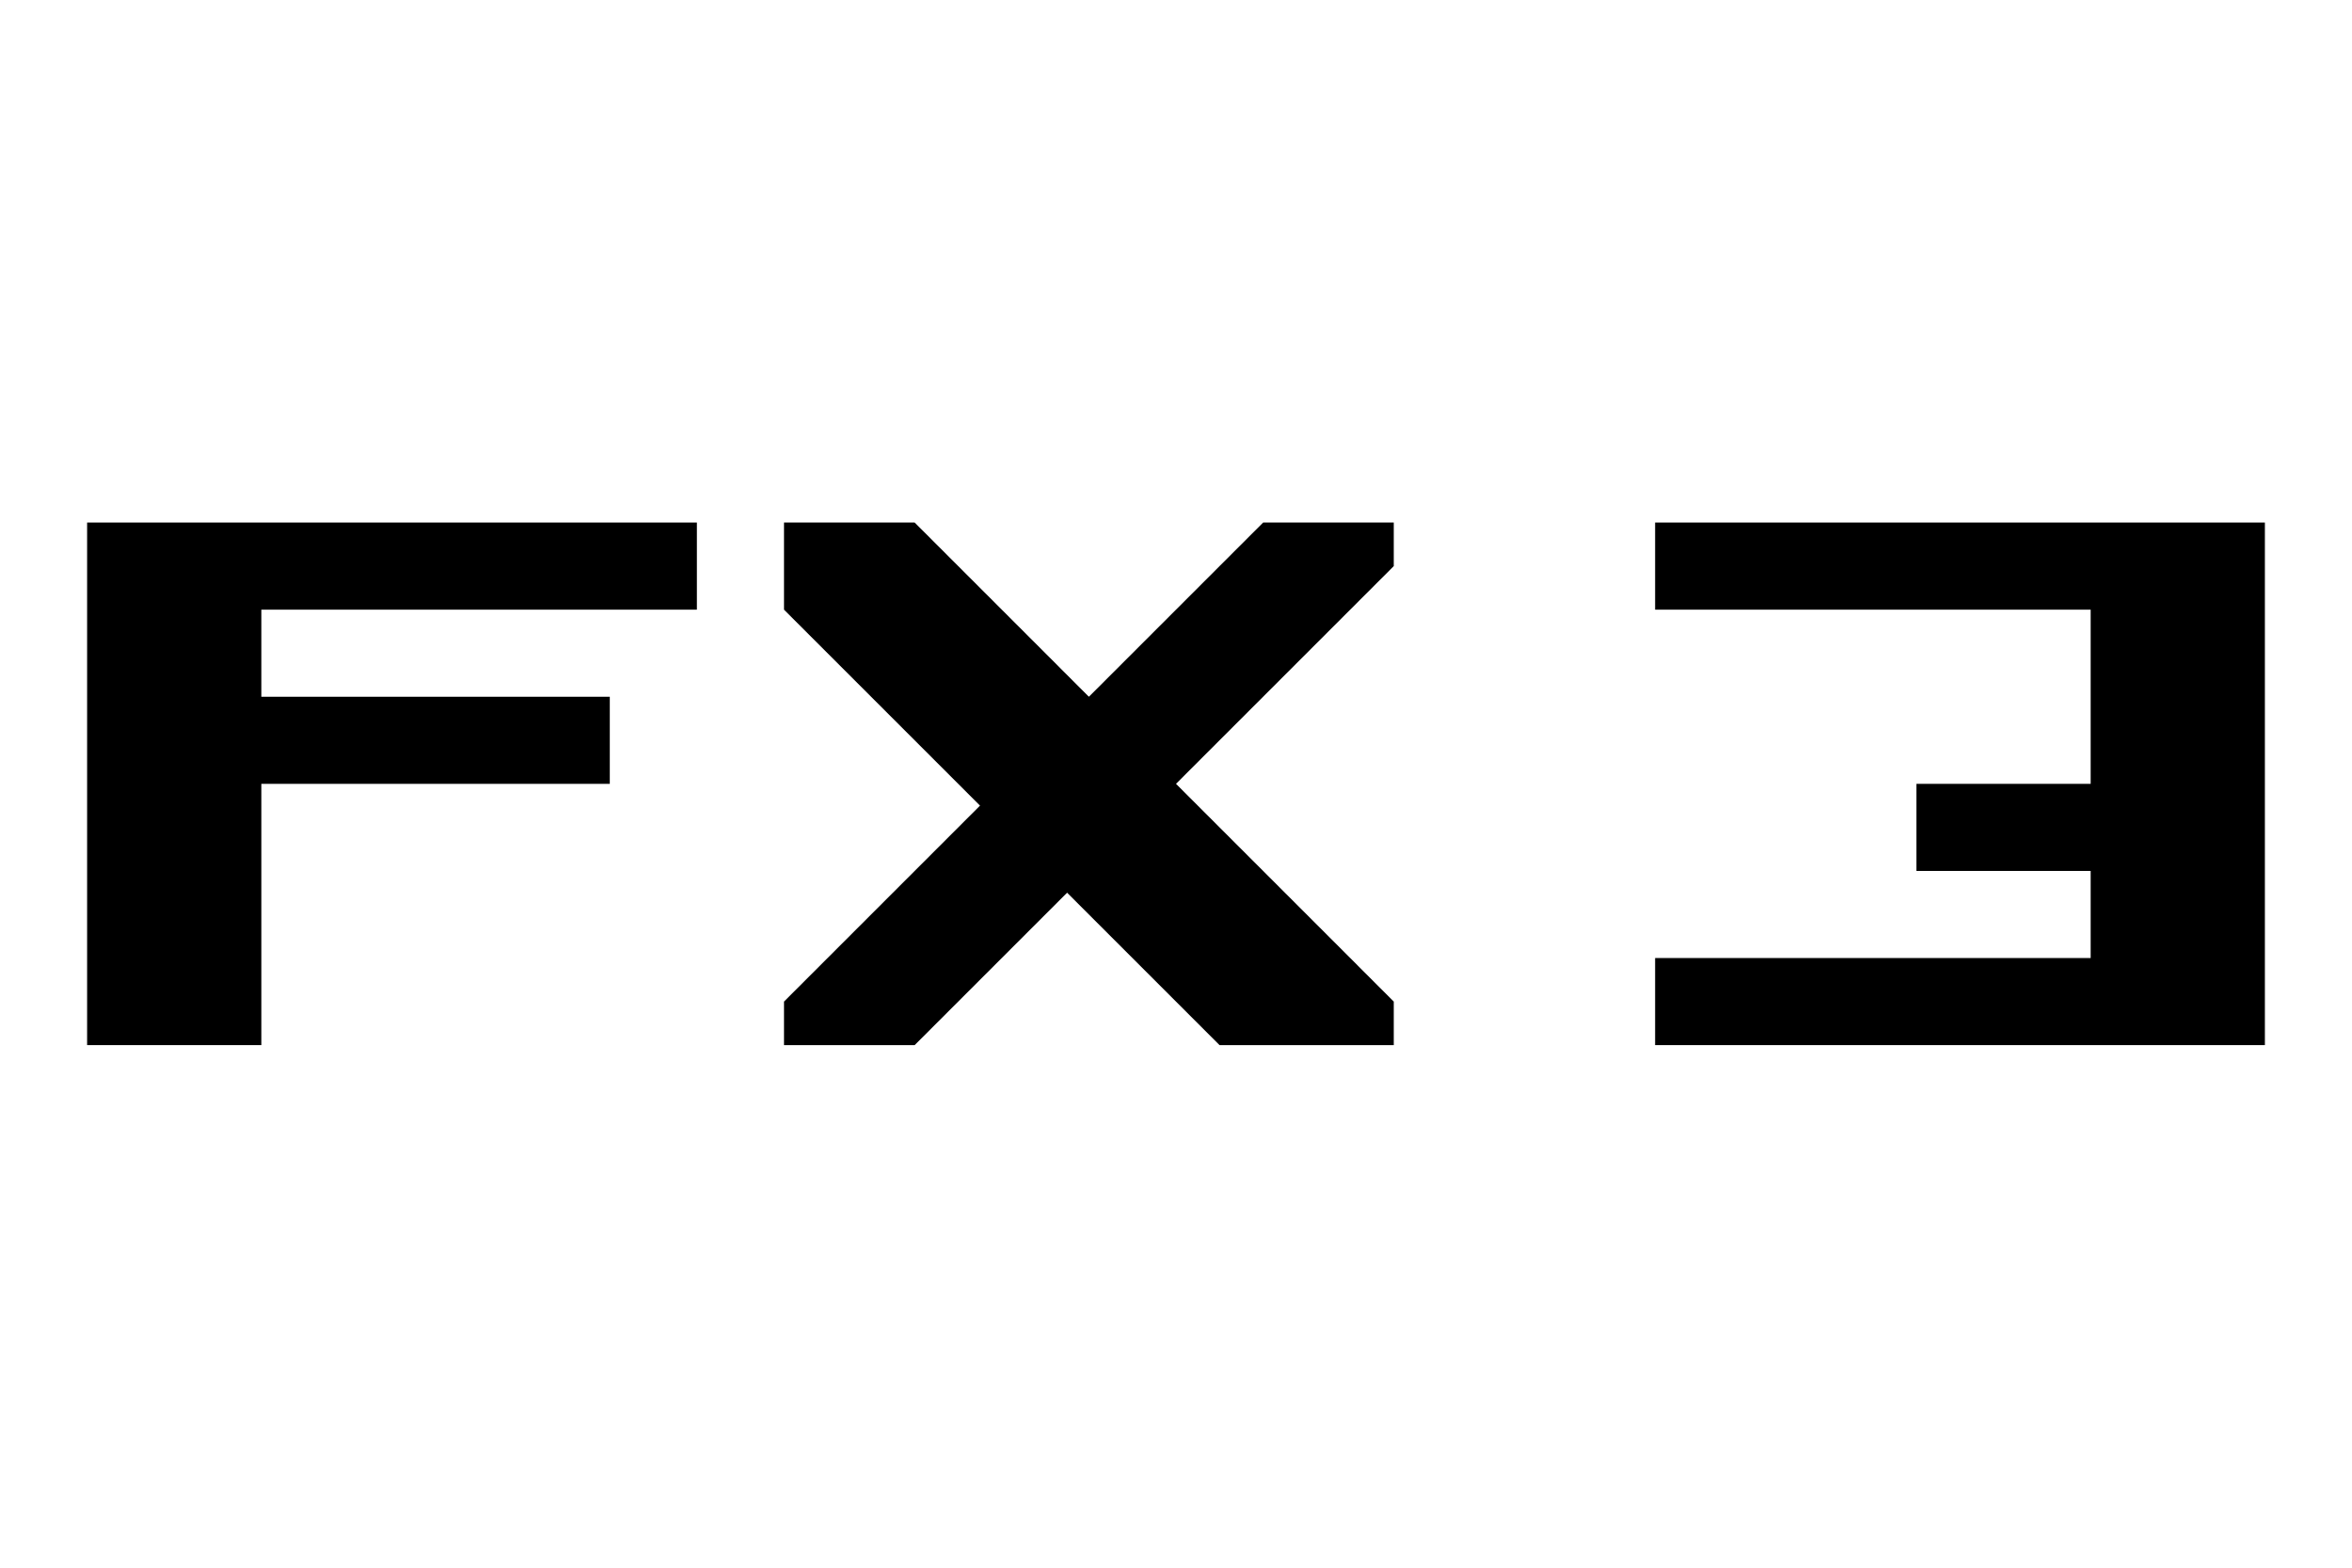
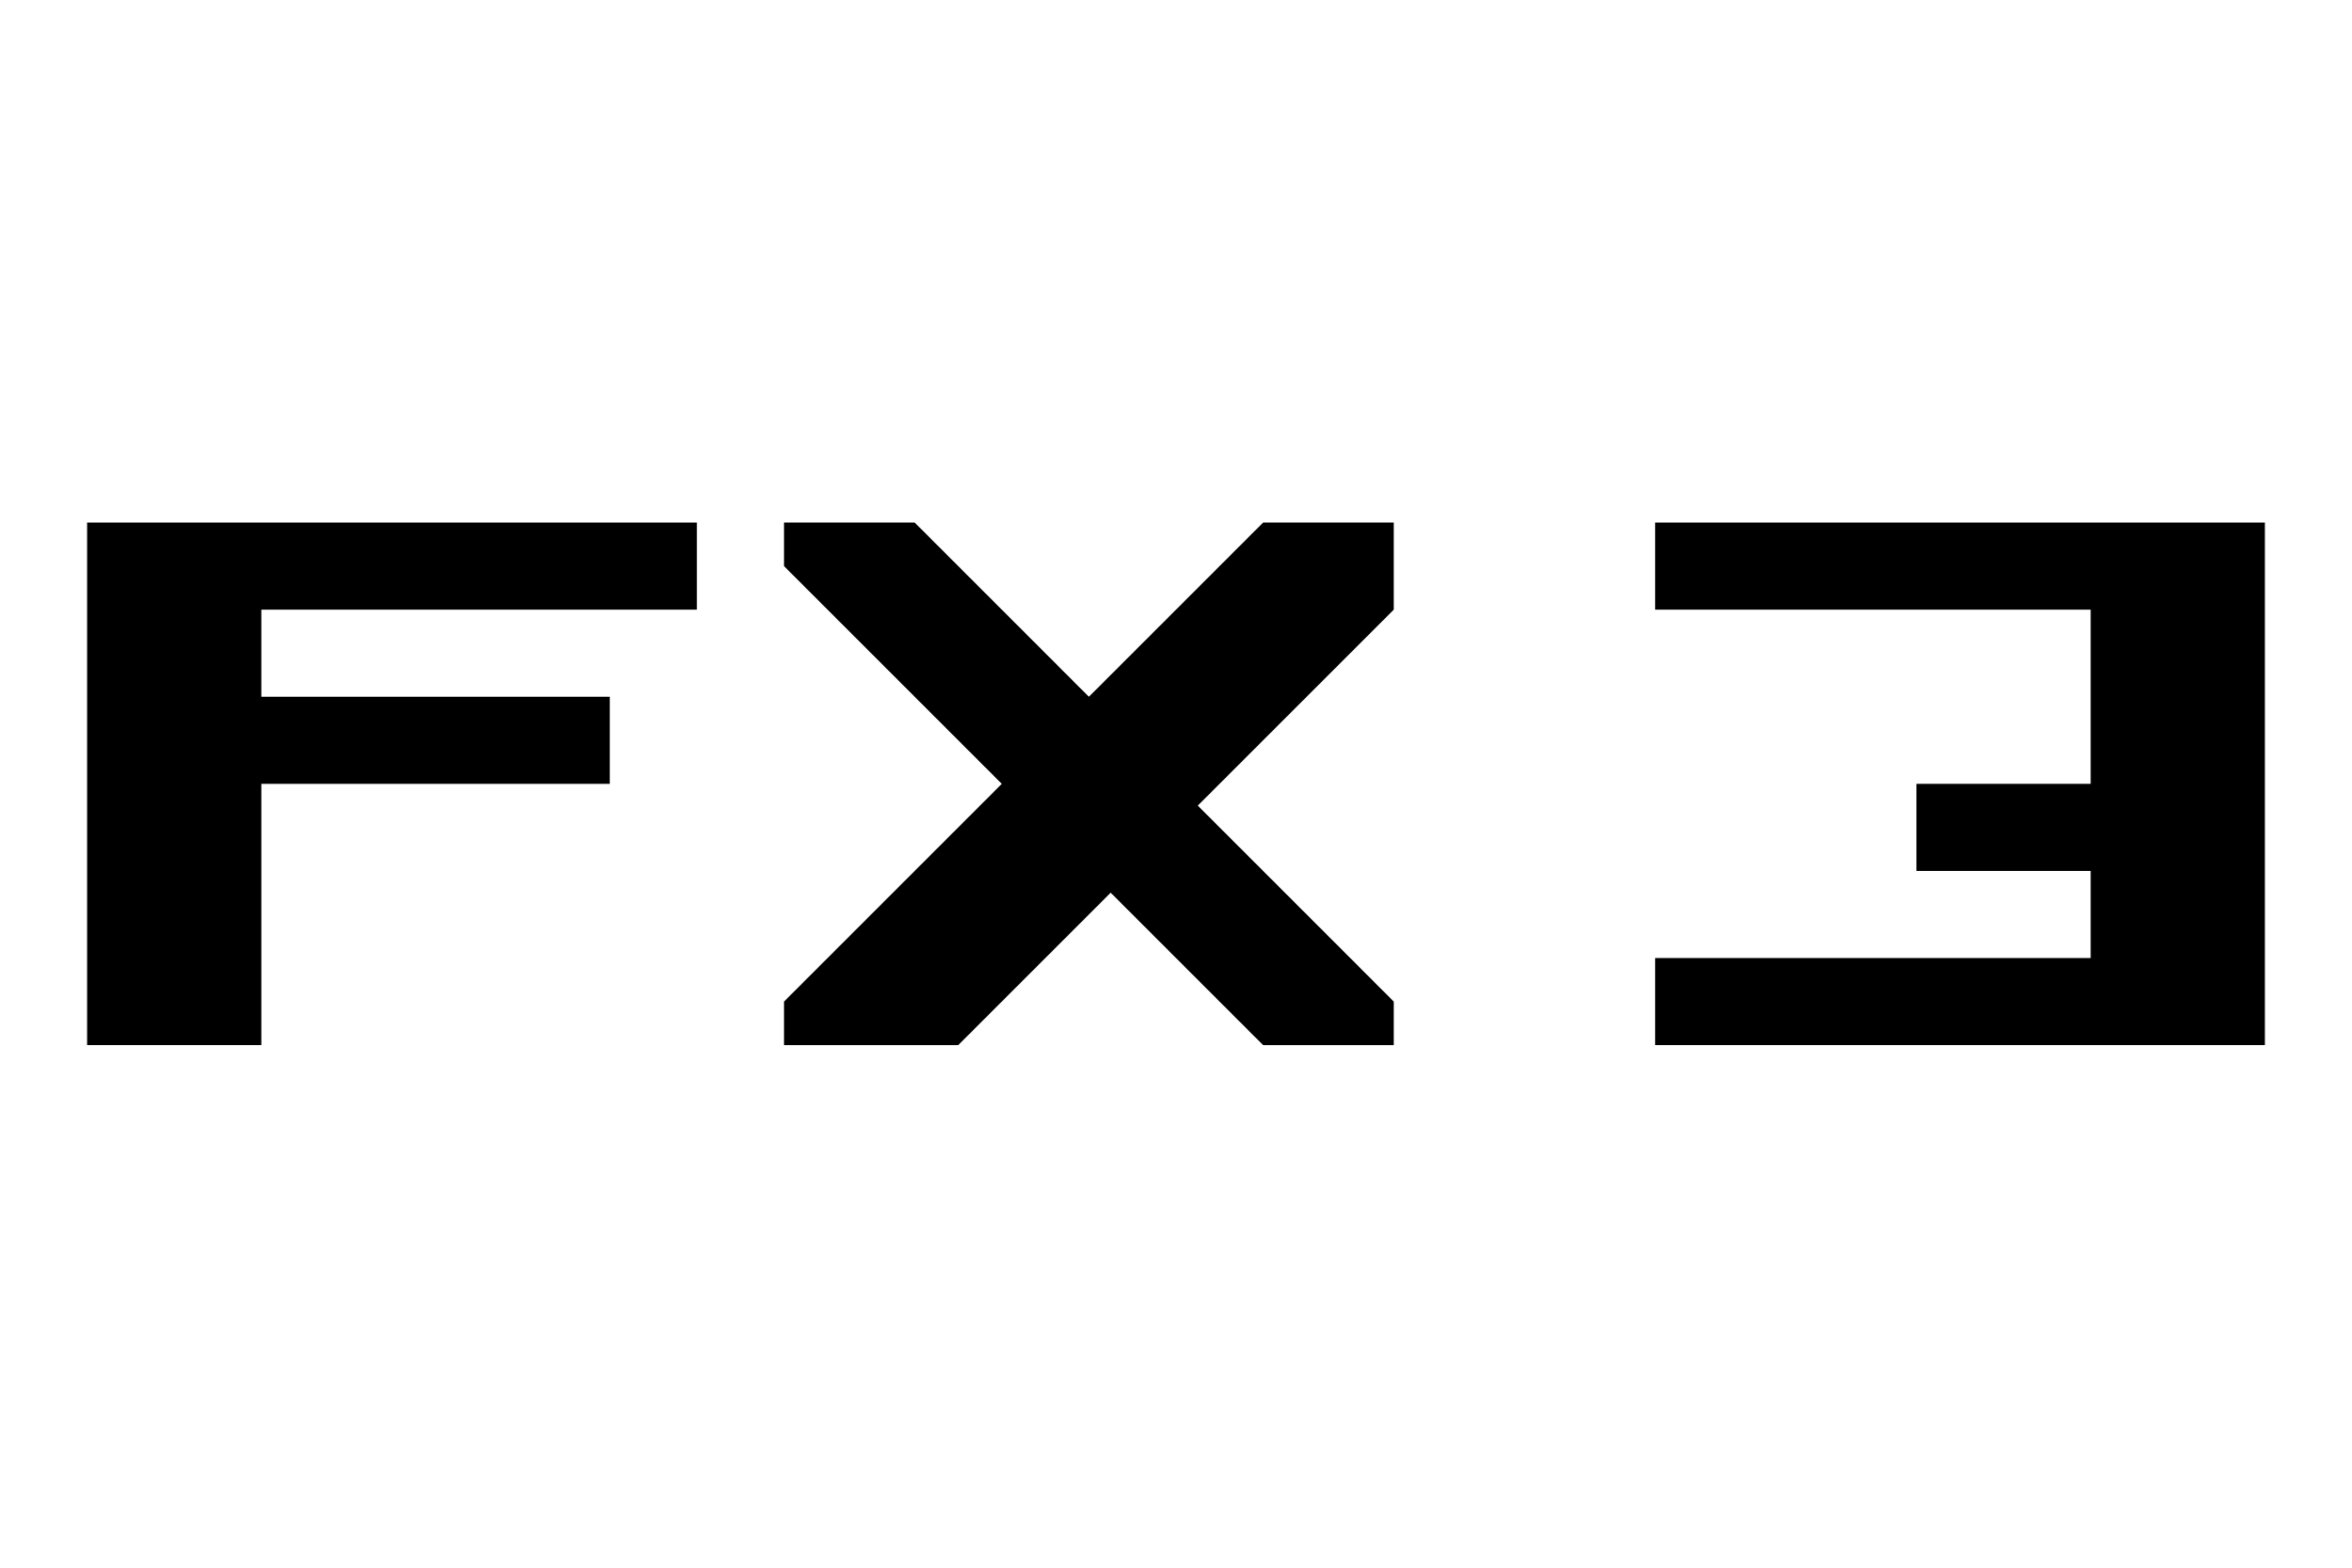
<svg xmlns="http://www.w3.org/2000/svg" width="27" height="18" version="1.1">
  <g transform="translate(-3)">
    <path d="m4 6v6h2v-3h4v-1h-4v-1h5v-1h-7" />
-     <path d="m12 11.5 2.25-2.25-2.25-2.25v-1h1.5l2 2 2-2h1.5v.5l-2.5 2.5 2.5 2.5v.5h-2l-1.75-1.75-1.75 1.75h-1.5z" />
+     <path d="m19 11.5-2.25-2.25 2.25-2.25v-1h-1.5l-2 2-2-2h-1.5v.5l2.5 2.5-2.5 2.5v.5h2l1.75-1.75 1.75 1.75h1.5z" />
    <path d="m22 6h7v6h-7v-1h5v-1h-2v-1h2v-2h-5z" />
  </g>
</svg>
